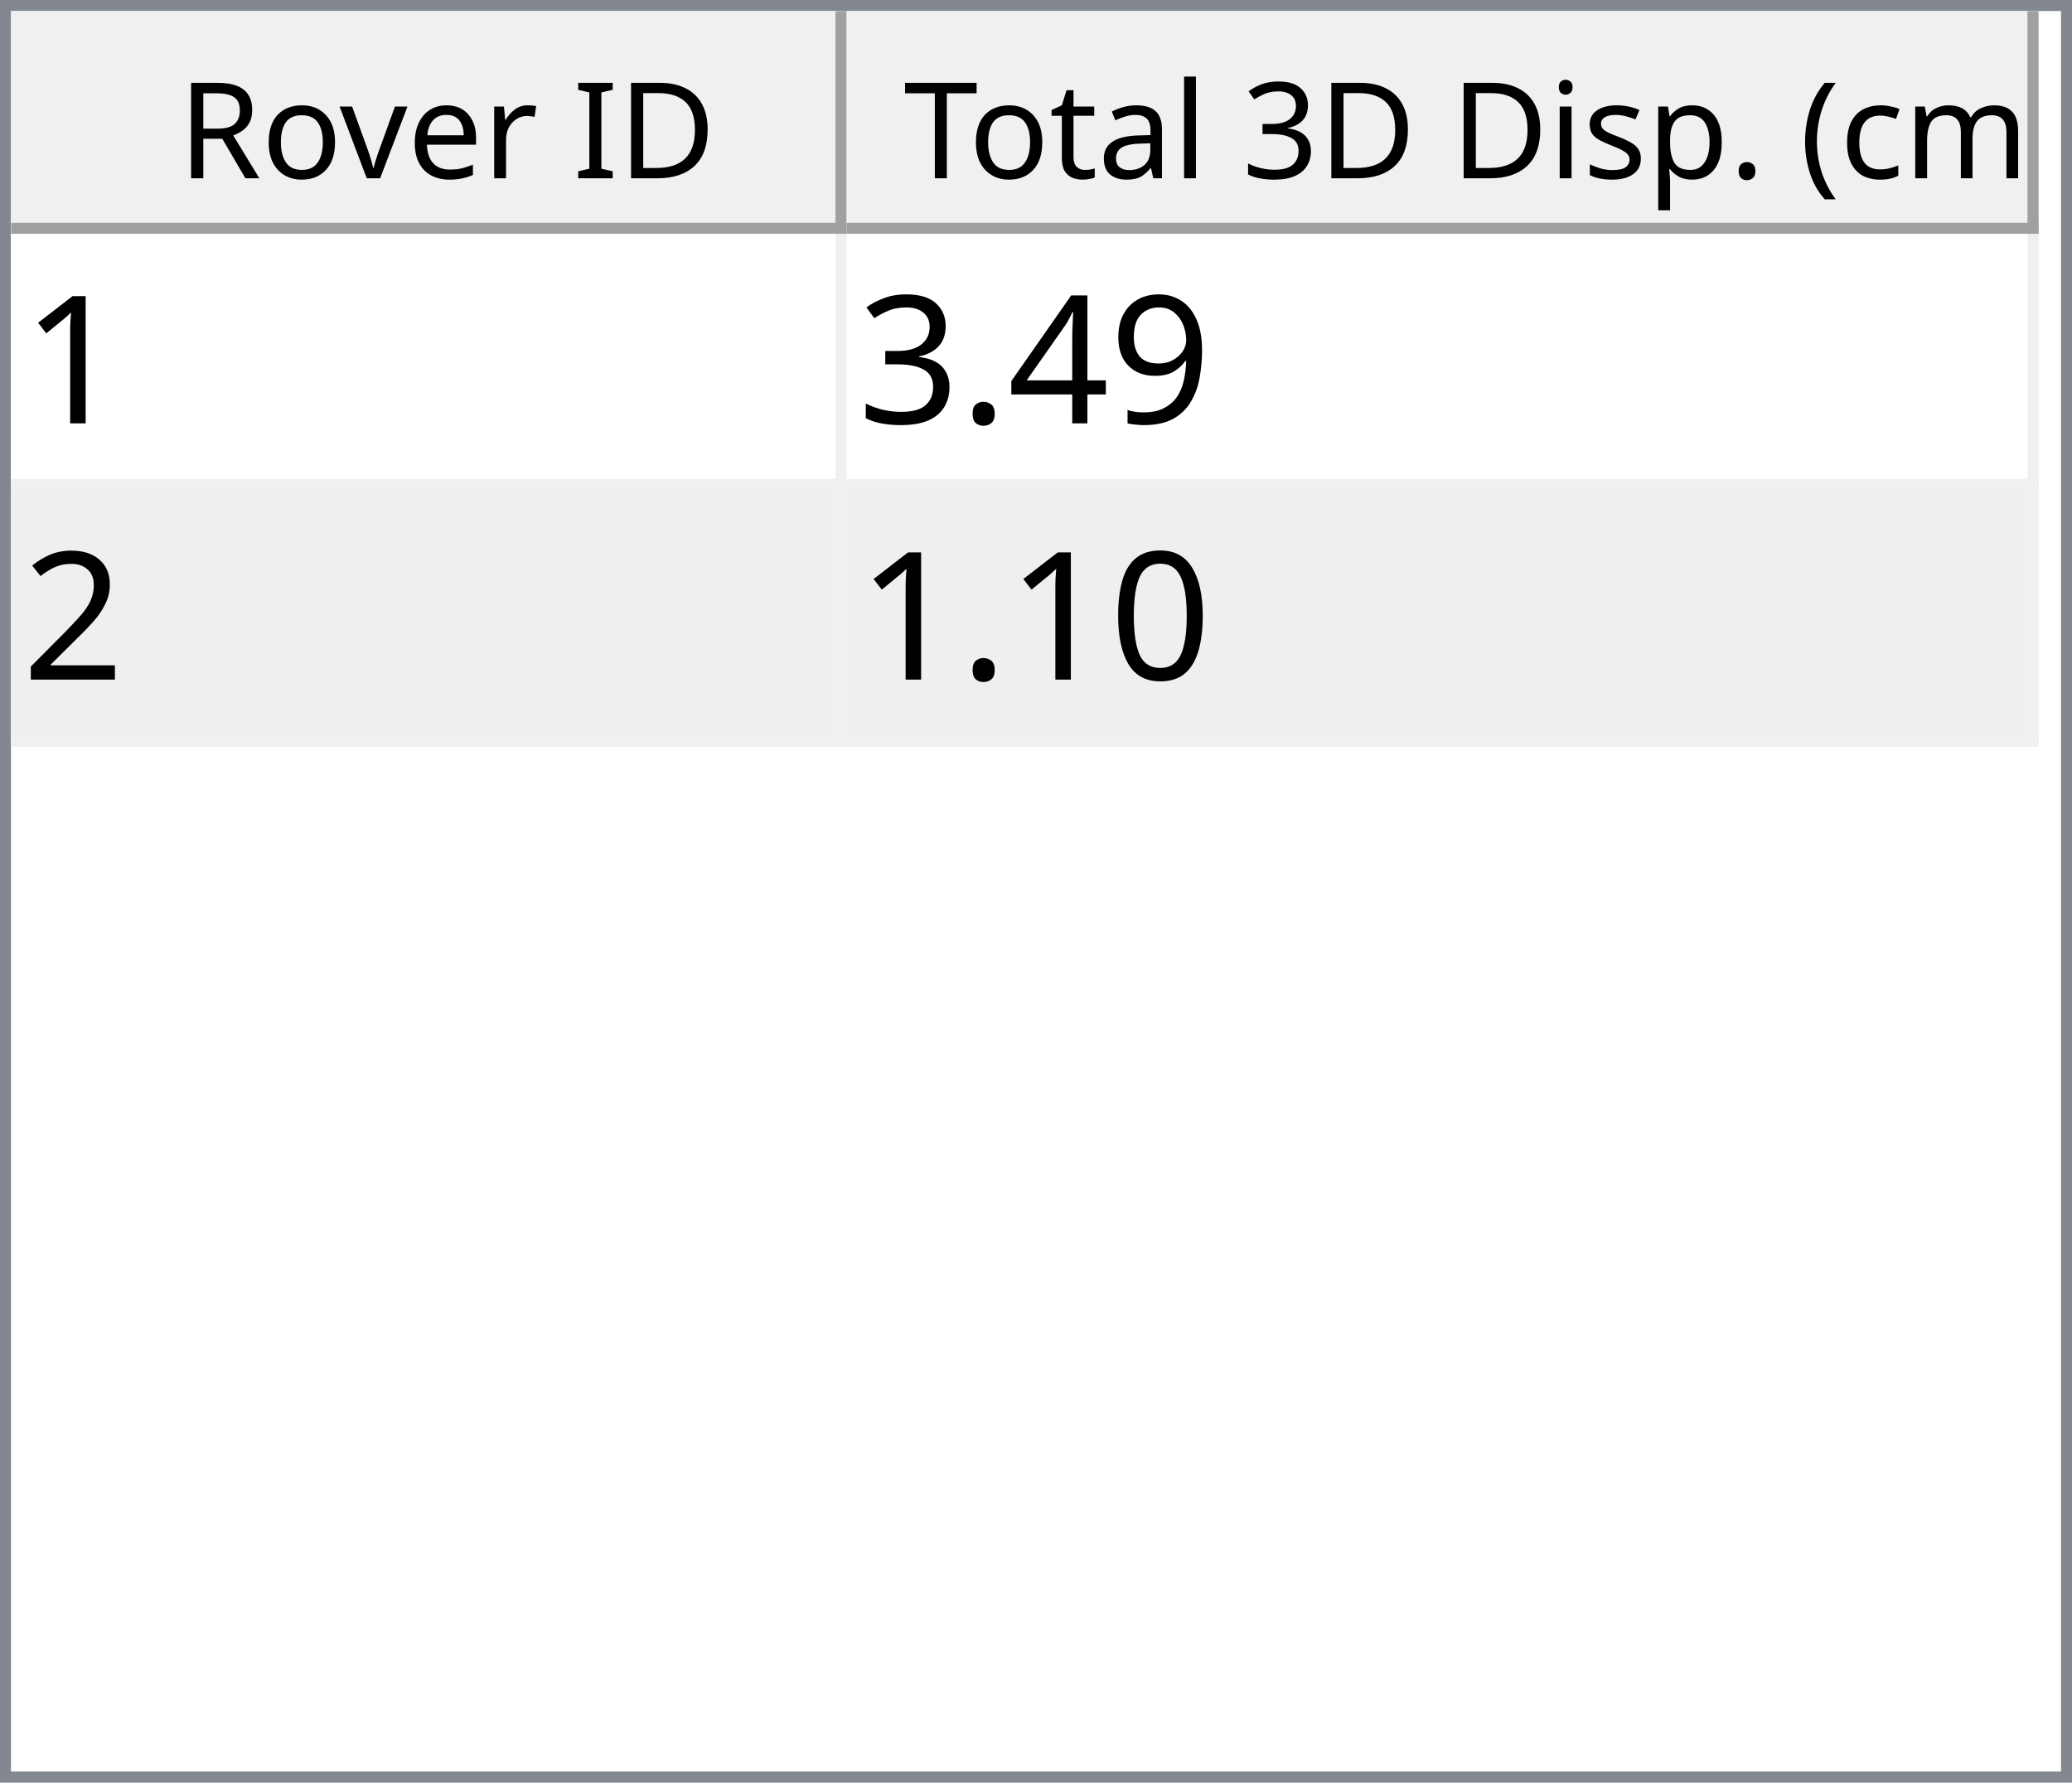
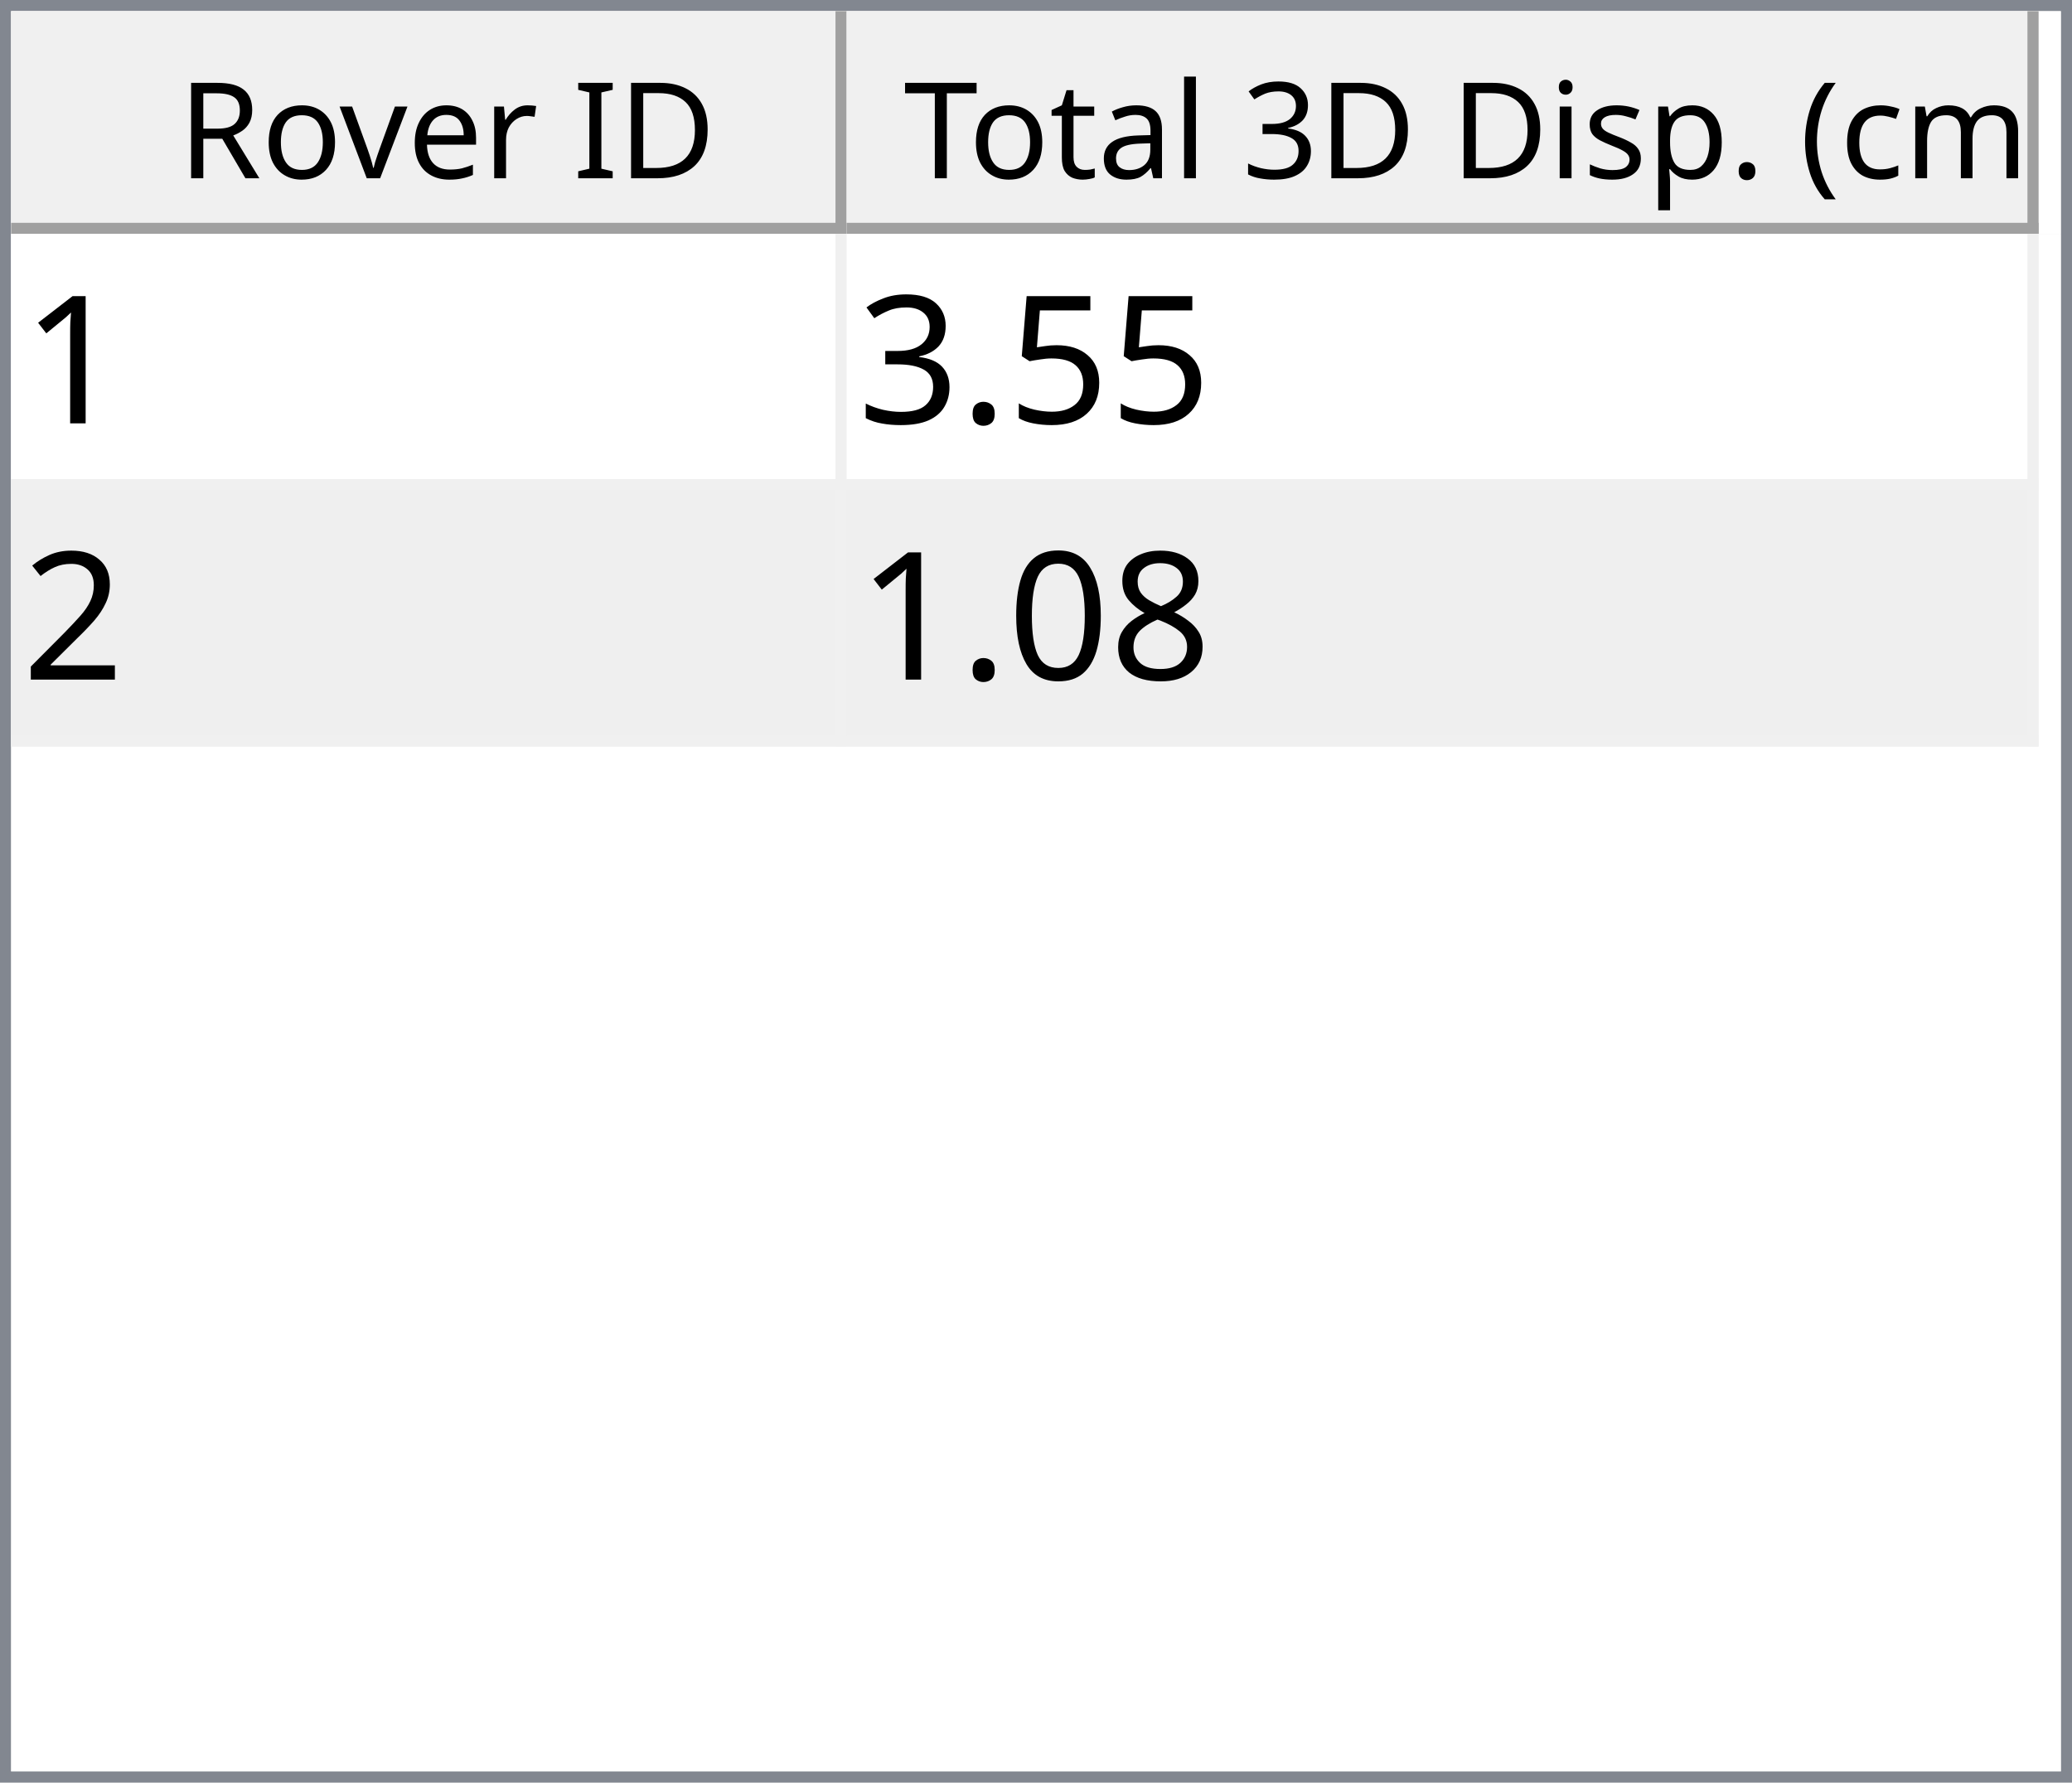
<svg xmlns="http://www.w3.org/2000/svg" style="fill-opacity:1; color-rendering:auto; color-interpolation:auto; text-rendering:auto; stroke:black; stroke-linecap:square; stroke-miterlimit:10; shape-rendering:auto; stroke-opacity:1; fill:black; stroke-dasharray:none; font-weight:normal; stroke-width:1; font-family:'Dialog'; font-style:normal; stroke-linejoin:miter; font-size:12px; stroke-dashoffset:0; image-rendering:auto;" width="186" height="160">
  <defs id="genericDefs" />
  <g>
    <defs id="defs1">
      <clipPath clipPathUnits="userSpaceOnUse" id="clipPath1">
        <path d="M0 0 L186 0 L186 160 L0 160 L0 0 Z" />
      </clipPath>
      <clipPath clipPathUnits="userSpaceOnUse" id="clipPath2">
        <path d="M0 0 L0 160 L186 160 L186 0 Z" />
      </clipPath>
      <clipPath clipPathUnits="userSpaceOnUse" id="clipPath3">
        <path d="M0 0 L0 20 L184 20 L184 0 Z" />
      </clipPath>
      <clipPath clipPathUnits="userSpaceOnUse" id="clipPath4">
        <path d="M0 0 L0 20 L75 20 L75 0 Z" />
      </clipPath>
      <clipPath clipPathUnits="userSpaceOnUse" id="clipPath5">
        <path d="M1 1 L1 19 L74 19 L74 1 Z" />
      </clipPath>
      <clipPath clipPathUnits="userSpaceOnUse" id="clipPath6">
        <path d="M0 0 L0 18 L73 18 L73 0 Z" />
      </clipPath>
      <clipPath clipPathUnits="userSpaceOnUse" id="clipPath7">
        <path d="M-0.5 -0.5 L-0.5 19.5 L74.5 19.5 L74.5 -0.5 Z" />
      </clipPath>
      <clipPath clipPathUnits="userSpaceOnUse" id="clipPath8">
        <path d="M0 0 L0 20 L107 20 L107 0 Z" />
      </clipPath>
      <clipPath clipPathUnits="userSpaceOnUse" id="clipPath9">
        <path d="M1 1 L1 19 L106 19 L106 1 Z" />
      </clipPath>
      <clipPath clipPathUnits="userSpaceOnUse" id="clipPath10">
        <path d="M0 0 L0 18 L105 18 L105 0 Z" />
      </clipPath>
      <clipPath clipPathUnits="userSpaceOnUse" id="clipPath11">
        <path d="M-0.5 -0.5 L-0.5 19.5 L106.5 19.5 L106.5 -0.5 Z" />
      </clipPath>
      <clipPath clipPathUnits="userSpaceOnUse" id="clipPath12">
        <path d="M0 0 L0 138 L184 138 L184 0 Z" />
      </clipPath>
      <clipPath clipPathUnits="userSpaceOnUse" id="clipPath13">
        <path d="M0 0 L0 46 L182 46 L182 0 Z" />
      </clipPath>
      <clipPath clipPathUnits="userSpaceOnUse" id="clipPath14">
        <path d="M-0.5 -0.5 L-0.5 45.5 L181.5 45.5 L181.5 -0.5 Z" />
      </clipPath>
      <clipPath clipPathUnits="userSpaceOnUse" id="clipPath15">
        <path d="M0 0 L0 22 L74 22 L74 0 Z" />
      </clipPath>
      <clipPath clipPathUnits="userSpaceOnUse" id="clipPath16">
        <path d="M0 0 L0 22 L106 22 L106 0 Z" />
      </clipPath>
      <font horiz-adv-x="64.551" id="font1">
        <font-face ascent="107.91" descent="25.098" units-per-em="100" style="font-style:normal; font-family:Segoe UI; font-weight:normal;" />
        <missing-glyph horiz-adv-x="64.551" d="M8.109 0 L8.109 68.266 L56.453 68.266 L56.453 0 L8.109 0 ZM15.328 7.234 L49.219 7.234 L49.219 61.031 L15.328 61.031 L15.328 7.234 Z" />
        <glyph unicode="D" horiz-adv-x="70.117" d="M9.188 0 L9.188 70.016 L28.516 70.016 Q65.531 70.016 65.531 35.891 Q65.531 19.672 55.25 9.836 Q44.969 0 27.734 0 L9.188 0 ZM17.391 62.594 L17.391 7.422 L27.828 7.422 Q41.609 7.422 49.273 14.797 Q56.938 22.172 56.938 35.688 Q56.938 62.594 28.328 62.594 L17.391 62.594 Z" />
        <glyph unicode="I" horiz-adv-x="26.611" d="M17.391 0 L9.188 0 L9.188 70.016 L17.391 70.016 L17.391 0 Z" />
        <glyph unicode=" " horiz-adv-x="27.393" d="" />
        <glyph unicode="r" horiz-adv-x="34.766" d="M34.188 41.891 Q32.078 43.5 28.125 43.5 Q23 43.5 19.555 38.672 Q16.109 33.844 16.109 25.484 L16.109 0 L8.109 0 L8.109 50 L16.109 50 L16.109 39.703 L16.312 39.703 Q18.016 44.969 21.531 47.922 Q25.047 50.875 29.391 50.875 Q32.516 50.875 34.188 50.203 L34.188 41.891 Z" />
        <glyph unicode="e" horiz-adv-x="52.295" d="M48.297 23 L12.984 23 Q13.188 14.656 17.484 10.109 Q21.781 5.562 29.297 5.562 Q37.75 5.562 44.828 11.141 L44.828 3.609 Q38.234 -1.172 27.391 -1.172 Q16.797 -1.172 10.742 5.641 Q4.688 12.453 4.688 24.812 Q4.688 36.469 11.305 43.82 Q17.922 51.172 27.734 51.172 Q37.547 51.172 42.922 44.828 Q48.297 38.484 48.297 27.203 L48.297 23 ZM40.094 29.781 Q40.047 36.719 36.75 40.578 Q33.453 44.438 27.594 44.438 Q21.922 44.438 17.969 40.383 Q14.016 36.328 13.094 29.781 L40.094 29.781 Z" />
        <glyph unicode="v" horiz-adv-x="47.9" d="M47.406 50 L27.484 0 L19.625 0 L0.688 50 L9.469 50 L22.172 13.672 Q23.578 9.672 23.922 6.688 L24.125 6.688 Q24.609 10.453 25.688 13.484 L38.969 50 L47.406 50 Z" />
        <glyph unicode="o" horiz-adv-x="58.594" d="M29 -1.172 Q17.922 -1.172 11.305 5.836 Q4.688 12.844 4.688 24.422 Q4.688 37.016 11.57 44.094 Q18.453 51.172 30.172 51.172 Q41.359 51.172 47.633 44.289 Q53.906 37.406 53.906 25.203 Q53.906 13.234 47.141 6.031 Q40.375 -1.172 29 -1.172 ZM29.594 44.438 Q21.875 44.438 17.383 39.188 Q12.891 33.938 12.891 24.703 Q12.891 15.828 17.43 10.695 Q21.969 5.562 29.594 5.562 Q37.359 5.562 41.531 10.594 Q45.703 15.625 45.703 24.906 Q45.703 34.281 41.531 39.359 Q37.359 44.438 29.594 44.438 Z" />
        <glyph unicode="R" horiz-adv-x="59.814" d="M59.375 0 L49.609 0 L37.891 19.625 Q36.281 22.359 34.766 24.289 Q33.25 26.219 31.664 27.438 Q30.078 28.656 28.25 29.219 Q26.422 29.781 24.125 29.781 L17.391 29.781 L17.391 0 L9.188 0 L9.188 70.016 L30.078 70.016 Q34.672 70.016 38.555 68.867 Q42.438 67.719 45.289 65.375 Q48.141 63.031 49.758 59.547 Q51.375 56.062 51.375 51.375 Q51.375 47.703 50.273 44.656 Q49.172 41.609 47.148 39.211 Q45.125 36.812 42.266 35.133 Q39.406 33.453 35.844 32.516 L35.844 32.328 Q37.594 31.547 38.891 30.547 Q40.188 29.547 41.359 28.18 Q42.531 26.812 43.68 25.078 Q44.828 23.344 46.234 21.047 L59.375 0 ZM17.391 62.594 L17.391 37.203 L28.516 37.203 Q31.594 37.203 34.203 38.133 Q36.812 39.062 38.719 40.797 Q40.625 42.531 41.703 45.047 Q42.781 47.562 42.781 50.688 Q42.781 56.297 39.141 59.445 Q35.5 62.594 28.609 62.594 L17.391 62.594 Z" />
        <glyph unicode=")" horiz-adv-x="30.176" d="M8.297 -15.922 L1.172 -15.922 Q16.406 2.344 16.406 26.812 Q16.406 51.469 1.078 70.016 L8.297 70.016 Q23.531 52.156 23.531 26.703 Q23.531 1.375 8.297 -15.922 Z" />
        <glyph unicode="m" horiz-adv-x="86.133" d="M79.109 0 L71.094 0 L71.094 28.719 Q71.094 37.016 68.531 40.727 Q65.969 44.438 59.906 44.438 Q54.781 44.438 51.195 39.75 Q47.609 35.062 47.609 28.516 L47.609 0 L39.594 0 L39.594 29.688 Q39.594 44.438 28.219 44.438 Q22.953 44.438 19.531 40.016 Q16.109 35.594 16.109 28.516 L16.109 0 L8.109 0 L8.109 50 L16.109 50 L16.109 42.094 L16.312 42.094 Q21.625 51.172 31.844 51.172 Q36.969 51.172 40.773 48.312 Q44.578 45.453 46 40.828 Q51.562 51.172 62.594 51.172 Q79.109 51.172 79.109 30.812 L79.109 0 Z" />
        <glyph unicode="c" horiz-adv-x="46.191" d="M42.188 2.297 Q36.422 -1.172 28.516 -1.172 Q17.828 -1.172 11.258 5.789 Q4.688 12.75 4.688 23.828 Q4.688 36.188 11.766 43.68 Q18.844 51.172 30.672 51.172 Q37.25 51.172 42.281 48.734 L42.281 40.531 Q36.719 44.438 30.375 44.438 Q22.703 44.438 17.797 38.945 Q12.891 33.453 12.891 24.516 Q12.891 15.719 17.508 10.641 Q22.125 5.562 29.891 5.562 Q36.422 5.562 42.188 9.906 L42.188 2.297 Z" />
        <glyph unicode="(" horiz-adv-x="30.176" d="M29.109 -15.922 L21.969 -15.922 Q6.844 1.375 6.844 26.703 Q6.844 52.156 21.969 70.016 L29.203 70.016 Q13.875 51.469 13.875 26.812 Q13.875 2.344 29.109 -15.922 Z" />
        <glyph unicode="." horiz-adv-x="21.68" d="M10.891 -1.078 Q8.641 -1.078 7.055 0.539 Q5.469 2.156 5.469 4.391 Q5.469 6.641 7.055 8.273 Q8.641 9.906 10.891 9.906 Q13.188 9.906 14.797 8.273 Q16.406 6.641 16.406 4.391 Q16.406 2.156 14.797 0.539 Q13.188 -1.078 10.891 -1.078 Z" />
        <glyph unicode="p" horiz-adv-x="58.789" d="M16.312 7.234 L16.109 7.234 L16.109 -23 L8.109 -23 L8.109 50 L16.109 50 L16.109 41.219 L16.312 41.219 Q22.219 51.172 33.594 51.172 Q43.266 51.172 48.688 44.461 Q54.109 37.75 54.109 26.469 Q54.109 13.922 48 6.375 Q41.891 -1.172 31.297 -1.172 Q21.578 -1.172 16.312 7.234 ZM16.109 27.391 L16.109 20.406 Q16.109 14.203 20.141 9.883 Q24.172 5.562 30.375 5.562 Q37.641 5.562 41.773 11.133 Q45.906 16.703 45.906 26.609 Q45.906 34.969 42.047 39.703 Q38.188 44.438 31.594 44.438 Q24.609 44.438 20.359 39.578 Q16.109 34.719 16.109 27.391 Z" />
        <glyph unicode="s" horiz-adv-x="42.432" d="M5.078 1.812 L5.078 10.406 Q11.625 5.562 19.484 5.562 Q30.031 5.562 30.031 12.594 Q30.031 14.594 29.125 15.992 Q28.219 17.391 26.68 18.461 Q25.141 19.531 23.07 20.383 Q21 21.234 18.609 22.172 Q15.281 23.484 12.766 24.828 Q10.25 26.172 8.57 27.859 Q6.891 29.547 6.031 31.695 Q5.172 33.844 5.172 36.719 Q5.172 40.234 6.789 42.945 Q8.406 45.656 11.086 47.484 Q13.766 49.312 17.211 50.242 Q20.656 51.172 24.312 51.172 Q30.812 51.172 35.938 48.922 L35.938 40.828 Q30.422 44.438 23.25 44.438 Q21 44.438 19.195 43.922 Q17.391 43.406 16.094 42.477 Q14.797 41.547 14.086 40.258 Q13.375 38.969 13.375 37.406 Q13.375 35.453 14.086 34.133 Q14.797 32.812 16.164 31.789 Q17.531 30.766 19.484 29.938 Q21.438 29.109 23.922 28.125 Q27.25 26.859 29.883 25.516 Q32.516 24.172 34.375 22.484 Q36.234 20.797 37.234 18.602 Q38.234 16.406 38.234 13.375 Q38.234 9.672 36.602 6.938 Q34.969 4.203 32.234 2.398 Q29.5 0.594 25.93 -0.289 Q22.359 -1.172 18.453 -1.172 Q10.75 -1.172 5.078 1.812 Z" />
        <glyph unicode="i" horiz-adv-x="24.219" d="M12.203 62.703 Q10.062 62.703 8.547 64.164 Q7.031 65.625 7.031 67.875 Q7.031 70.125 8.547 71.609 Q10.062 73.094 12.203 73.094 Q14.406 73.094 15.945 71.609 Q17.484 70.125 17.484 67.875 Q17.484 65.719 15.945 64.211 Q14.406 62.703 12.203 62.703 ZM16.109 0 L8.109 0 L8.109 50 L16.109 50 L16.109 0 Z" />
        <glyph unicode="3" horiz-adv-x="53.906" d="M46.531 19.828 Q46.531 15.094 44.75 11.211 Q42.969 7.328 39.719 4.57 Q36.469 1.812 31.93 0.297 Q27.391 -1.219 21.922 -1.219 Q11.922 -1.219 6 2.594 L6 11.188 Q13.094 5.609 22.219 5.609 Q25.875 5.609 28.828 6.539 Q31.781 7.469 33.906 9.227 Q36.031 10.984 37.18 13.477 Q38.328 15.969 38.328 19.094 Q38.328 32.812 18.797 32.812 L12.984 32.812 L12.984 39.594 L18.5 39.594 Q35.797 39.594 35.797 52.484 Q35.797 64.406 22.609 64.406 Q15.188 64.406 8.688 59.422 L8.688 67.188 Q15.375 71.188 24.609 71.188 Q29 71.188 32.57 69.969 Q36.141 68.75 38.68 66.555 Q41.219 64.359 42.609 61.281 Q44 58.203 44 54.5 Q44 40.672 30.031 36.719 L30.031 36.531 Q33.594 36.141 36.625 34.797 Q39.656 33.453 41.852 31.305 Q44.047 29.156 45.289 26.25 Q46.531 23.344 46.531 19.828 Z" />
        <glyph unicode="l" horiz-adv-x="24.219" d="M16.109 0 L8.109 0 L8.109 74.031 L16.109 74.031 L16.109 0 Z" />
        <glyph unicode="a" horiz-adv-x="50.879" d="M43.891 0 L35.891 0 L35.891 7.812 L35.688 7.812 Q30.469 -1.172 20.312 -1.172 Q12.844 -1.172 8.617 2.781 Q4.391 6.734 4.391 13.281 Q4.391 27.297 20.906 29.594 L35.891 31.688 Q35.891 44.438 25.594 44.438 Q16.547 44.438 9.281 38.281 L9.281 46.484 Q16.656 51.172 26.266 51.172 Q43.891 51.172 43.891 32.516 L43.891 0 ZM35.891 25.297 L23.828 23.641 Q18.266 22.859 15.43 20.875 Q12.594 18.891 12.594 13.875 Q12.594 10.203 15.211 7.883 Q17.828 5.562 22.172 5.562 Q28.125 5.562 32.008 9.742 Q35.891 13.922 35.891 20.312 L35.891 25.297 Z" />
        <glyph unicode="t" horiz-adv-x="33.887" d="M31.297 0.484 Q28.469 -1.078 23.828 -1.078 Q10.688 -1.078 10.688 13.578 L10.688 43.172 L2.094 43.172 L2.094 50 L10.688 50 L10.688 62.203 L18.703 64.797 L18.703 50 L31.297 50 L31.297 43.172 L18.703 43.172 L18.703 14.984 Q18.703 9.969 20.414 7.82 Q22.125 5.672 26.078 5.672 Q29.109 5.672 31.297 7.328 L31.297 0.484 Z" />
        <glyph unicode="T" horiz-adv-x="52.393" d="M50.594 62.594 L30.375 62.594 L30.375 0 L22.172 0 L22.172 62.594 L2 62.594 L2 70.016 L50.594 70.016 L50.594 62.594 Z" />
      </font>
      <font horiz-adv-x="75.0" id="font2">
        <font-face ascent="100.537" descent="21.973" units-per-em="100" style="font-style:normal; font-family:sans-serif; font-weight:normal;" />
        <missing-glyph horiz-adv-x="75.0" d="M12.5 0 L12.5 62.5 L62.5 62.5 L62.5 0 L12.5 0 ZM14.062 1.562 L60.938 1.562 L60.938 60.938 L14.062 60.938 L14.062 1.562 Z" />
        <glyph unicode="1" horiz-adv-x="55.615" d="M37.25 0 L28.469 0 L28.469 56 Q25.297 52.984 20.141 49.953 Q14.984 46.922 10.891 45.406 L10.891 53.906 Q18.266 57.375 23.781 62.305 Q29.297 67.234 31.594 71.875 L37.25 71.875 L37.25 0 Z" />
-         <glyph unicode="9" horiz-adv-x="55.615" d="M5.469 16.547 L13.922 17.328 Q14.984 11.375 18.016 8.688 Q21.047 6 25.781 6 Q29.828 6 32.883 7.859 Q35.938 9.719 37.891 12.82 Q39.844 15.922 41.164 21.195 Q42.484 26.469 42.484 31.938 Q42.484 32.516 42.438 33.688 Q39.797 29.5 35.234 26.883 Q30.672 24.266 25.344 24.266 Q16.453 24.266 10.305 30.711 Q4.156 37.156 4.156 47.703 Q4.156 58.594 10.578 65.234 Q17 71.875 26.656 71.875 Q33.641 71.875 39.43 68.117 Q45.219 64.359 48.219 57.398 Q51.219 50.438 51.219 37.25 Q51.219 23.531 48.242 15.406 Q45.266 7.281 39.383 3.031 Q33.5 -1.219 25.594 -1.219 Q17.188 -1.219 11.867 3.445 Q6.547 8.109 5.469 16.547 ZM41.453 48.141 Q41.453 55.719 37.43 60.156 Q33.406 64.594 27.734 64.594 Q21.875 64.594 17.531 59.812 Q13.188 55.031 13.188 47.406 Q13.188 40.578 17.312 36.305 Q21.438 32.031 27.484 32.031 Q33.594 32.031 37.523 36.305 Q41.453 40.578 41.453 48.141 Z" />
-         <glyph unicode="4" horiz-adv-x="55.615" d="M32.328 0 L32.328 17.141 L1.266 17.141 L1.266 25.203 L33.938 71.578 L41.109 71.578 L41.109 25.203 L50.781 25.203 L50.781 17.141 L41.109 17.141 L41.109 0 L32.328 0 ZM32.328 25.203 L32.328 57.469 L9.906 25.203 L32.328 25.203 Z" />
+         <glyph unicode="5" horiz-adv-x="55.615" d="M4.156 18.75 L13.375 19.531 Q14.406 12.797 18.141 9.398 Q21.875 6 27.156 6 Q33.5 6 37.891 10.789 Q42.281 15.578 42.281 23.484 Q42.281 31 38.062 35.352 Q33.844 39.703 27 39.703 Q22.75 39.703 19.336 37.773 Q15.922 35.844 13.969 32.766 L5.719 33.844 L12.641 70.609 L48.25 70.609 L48.25 62.203 L19.672 62.203 L15.828 42.969 Q22.266 47.469 29.344 47.469 Q38.719 47.469 45.164 40.969 Q51.609 34.469 51.609 24.266 Q51.609 14.547 45.953 7.469 Q39.062 -1.219 27.156 -1.219 Q17.391 -1.219 11.211 4.25 Q5.031 9.719 4.156 18.75 Z" />
        <glyph unicode="." horiz-adv-x="27.783" d="M9.078 0 L9.078 10.016 L19.094 10.016 L19.094 0 L9.078 0 Z" />
        <glyph unicode="3" horiz-adv-x="55.615" d="M4.203 18.891 L12.984 20.062 Q14.5 12.594 18.141 9.297 Q21.781 6 27 6 Q33.203 6 37.477 10.297 Q41.75 14.594 41.75 20.953 Q41.75 27 37.797 30.93 Q33.844 34.859 27.734 34.859 Q25.25 34.859 21.531 33.891 L22.516 41.609 Q23.391 41.5 23.922 41.5 Q29.547 41.5 34.039 44.43 Q38.531 47.359 38.531 53.469 Q38.531 58.297 35.258 61.477 Q31.984 64.656 26.812 64.656 Q21.688 64.656 18.266 61.43 Q14.844 58.203 13.875 51.766 L5.078 53.328 Q6.688 62.156 12.398 67.016 Q18.109 71.875 26.609 71.875 Q32.469 71.875 37.398 69.359 Q42.328 66.844 44.945 62.5 Q47.562 58.156 47.562 53.266 Q47.562 48.641 45.07 44.828 Q42.578 41.016 37.703 38.766 Q44.047 37.312 47.562 32.695 Q51.078 28.078 51.078 21.141 Q51.078 11.766 44.242 5.25 Q37.406 -1.266 26.953 -1.266 Q17.531 -1.266 11.305 4.352 Q5.078 9.969 4.203 18.891 Z" />
        <glyph unicode="2" horiz-adv-x="55.615" d="M50.344 8.453 L50.344 0 L3.031 0 Q2.938 3.172 4.047 6.109 Q5.859 10.938 9.836 15.625 Q13.812 20.312 21.344 26.469 Q33.016 36.031 37.117 41.625 Q41.219 47.219 41.219 52.203 Q41.219 57.422 37.477 61.008 Q33.734 64.594 27.734 64.594 Q21.391 64.594 17.578 60.789 Q13.766 56.984 13.719 50.25 L4.688 51.172 Q5.609 61.281 11.664 66.578 Q17.719 71.875 27.938 71.875 Q38.234 71.875 44.242 66.164 Q50.25 60.453 50.25 52 Q50.25 47.703 48.492 43.555 Q46.734 39.406 42.656 34.812 Q38.578 30.219 29.109 22.219 Q21.188 15.578 18.945 13.211 Q16.703 10.844 15.234 8.453 L50.344 8.453 Z" />
+         <glyph unicode="8" horiz-adv-x="55.615" d="M17.672 38.812 Q12.203 40.828 9.57 44.539 Q6.938 48.25 6.938 53.422 Q6.938 61.234 12.555 66.555 Q18.172 71.875 27.484 71.875 Q36.859 71.875 42.578 66.43 Q48.297 60.984 48.297 53.172 Q48.297 48.188 45.68 44.508 Q43.062 40.828 37.75 38.812 Q44.344 36.672 47.781 31.883 Q51.219 27.094 51.219 20.453 Q51.219 11.281 44.727 5.031 Q38.234 -1.219 27.641 -1.219 Q17.047 -1.219 10.547 5.055 Q4.047 11.328 4.047 20.703 Q4.047 27.688 7.594 32.398 Q11.141 37.109 17.672 38.812 ZM15.922 53.719 Q15.922 48.641 19.195 45.414 Q22.469 42.188 27.688 42.188 Q32.766 42.188 36.016 45.383 Q39.266 48.578 39.266 53.219 Q39.266 58.062 35.914 61.359 Q32.562 64.656 27.594 64.656 Q22.562 64.656 19.242 61.43 Q15.922 58.203 15.922 53.719 ZM13.094 20.656 Q13.094 16.891 14.875 13.375 Q16.656 9.859 20.172 7.93 Q23.688 6 27.734 6 Q34.031 6 38.133 10.055 Q42.234 14.109 42.234 20.359 Q42.234 26.703 38.016 30.859 Q33.797 35.016 27.438 35.016 Q21.234 35.016 17.164 30.914 Q13.094 26.812 13.094 20.656 Z" />
        <glyph unicode="0" horiz-adv-x="55.615" d="M4.156 35.297 Q4.156 48 6.766 55.742 Q9.375 63.484 14.523 67.68 Q19.672 71.875 27.484 71.875 Q33.25 71.875 37.594 69.555 Q41.938 67.234 44.773 62.867 Q47.609 58.5 49.219 52.227 Q50.828 45.953 50.828 35.297 Q50.828 22.703 48.242 14.969 Q45.656 7.234 40.508 3.008 Q35.359 -1.219 27.484 -1.219 Q17.141 -1.219 11.234 6.203 Q4.156 15.141 4.156 35.297 ZM13.188 35.297 Q13.188 17.672 17.312 11.836 Q21.438 6 27.484 6 Q33.547 6 37.672 11.859 Q41.797 17.719 41.797 35.297 Q41.797 52.984 37.672 58.789 Q33.547 64.594 27.391 64.594 Q21.344 64.594 17.719 59.469 Q13.188 52.938 13.188 35.297 Z" />
      </font>
    </defs>
    <g style="fill:white; stroke:white;">
      <rect x="0" y="0" width="186" style="clip-path:url(#clipPath1); stroke:none;" height="160" />
    </g>
    <g style="fill:white; text-rendering:optimizeSpeed; color-rendering:optimizeSpeed; image-rendering:optimizeSpeed; shape-rendering:crispEdges; stroke:white; color-interpolation:sRGB;">
      <rect x="0" width="186" height="160" y="0" style="stroke:none;" />
      <path style="stroke:none;" d="M0 160 L186 160 L186 0 L0 0 Z" />
    </g>
    <g style="fill:rgb(240,240,240); font-family:'Segoe UI'; stroke:rgb(240,240,240);">
      <rect x="0" y="0" width="186" style="clip-path:url(#clipPath2); stroke:none;" height="160" />
    </g>
    <g style="fill:rgb(130,135,144); font-family:'Segoe UI'; stroke:rgb(130,135,144);">
      <path d="M0 0 L186 0 L186 160 L0 160 L0 0 ZM1 1 L185 1 L185 159 L1 159 L1 1 Z" style="fill-rule:evenodd; clip-path:url(#clipPath2); stroke:none;" />
    </g>
    <g style="fill:white; font-family:'Segoe UI'; stroke:white;" transform="translate(1,1)">
      <rect x="0" y="0" width="184" style="clip-path:url(#clipPath3); stroke:none;" height="20" />
    </g>
    <g style="fill:rgb(240,240,240); font-family:'Segoe UI'; stroke:rgb(240,240,240);" transform="translate(1,1)">
      <rect x="0" y="0" width="75" style="clip-path:url(#clipPath4); stroke:none;" height="20" />
    </g>
    <g style="font-family:'Segoe UI';" transform="translate(2,2)">
      <text x="14" xml:space="preserve" y="14" style="clip-path:url(#clipPath6); stroke:none;">Rover ID</text>
    </g>
    <g style="fill:rgb(160,160,160); font-family:'Segoe UI'; stroke:rgb(160,160,160); stroke-linejoin:bevel;" transform="translate(1.5,1.5)">
      <line x1="74" x2="74" y1="0" style="fill:none; clip-path:url(#clipPath7);" y2="19" />
    </g>
    <g style="fill:rgb(160,160,160); font-family:'Segoe UI'; stroke:rgb(160,160,160); stroke-linejoin:bevel;" transform="matrix(1,0,0,1,1,1) translate(0.5,0.5)">
      <line x1="0" x2="74" y1="19" style="fill:none; clip-path:url(#clipPath7);" y2="19" />
    </g>
    <g style="fill:rgb(240,240,240); font-family:'Segoe UI'; stroke:rgb(240,240,240);" transform="translate(76,1)">
      <rect x="0" y="0" width="107" style="clip-path:url(#clipPath8); stroke:none;" height="20" />
    </g>
    <g style="font-family:'Segoe UI';" transform="translate(77,2)">
      <text x="1" xml:space="preserve" y="14" style="clip-path:url(#clipPath10); stroke:none;"> Total 3D Disp. (cm)</text>
    </g>
    <g style="fill:rgb(160,160,160); font-family:'Segoe UI'; stroke:rgb(160,160,160); stroke-linejoin:bevel;" transform="translate(76.5,1.5)">
      <line x1="106" x2="106" y1="0" style="fill:none; clip-path:url(#clipPath11);" y2="19" />
    </g>
    <g style="fill:rgb(160,160,160); font-family:'Segoe UI'; stroke:rgb(160,160,160); stroke-linejoin:bevel;" transform="matrix(1,0,0,1,76,1) translate(0.5,0.5)">
      <line x1="0" x2="106" y1="19" style="fill:none; clip-path:url(#clipPath11);" y2="19" />
    </g>
    <g style="fill:white; font-family:'Segoe UI'; stroke:white;" transform="translate(1,21)">
      <rect x="0" y="0" width="184" style="clip-path:url(#clipPath12); stroke:none;" height="138" />
    </g>
    <g style="fill:rgb(240,240,240); font-size:16px; font-family:sans-serif; stroke:rgb(240,240,240);" transform="translate(1,21)">
      <rect x="0" y="0" width="182" style="clip-path:url(#clipPath13); stroke:none;" height="46" />
      <line transform="translate(0.5,0.5)" x1="0" x2="181" y1="22" style="clip-path:url(#clipPath14); fill:none; stroke-linejoin:bevel;" y2="22" />
    </g>
    <g transform="matrix(1,0,0,1,1,21) translate(0.5,0.5)" style="fill:rgb(240,240,240); font-size:16px; font-family:sans-serif; stroke:rgb(240,240,240); stroke-linejoin:bevel;">
      <line x1="0" x2="181" y1="45" style="fill:none; clip-path:url(#clipPath14);" y2="45" />
    </g>
    <g transform="matrix(1,0,0,1,1,21) translate(0.5,0.5)" style="fill:rgb(240,240,240); font-size:16px; font-family:sans-serif; stroke:rgb(240,240,240); stroke-linejoin:bevel;">
      <line x1="74" x2="74" y1="0" style="fill:none; clip-path:url(#clipPath14);" y2="45" />
    </g>
    <g transform="matrix(1,0,0,1,1,21) translate(0.5,0.5)" style="fill:rgb(240,240,240); font-size:16px; font-family:sans-serif; stroke:rgb(240,240,240); stroke-linejoin:bevel;">
      <line x1="181" x2="181" y1="0" style="fill:none; clip-path:url(#clipPath14);" y2="45" />
    </g>
    <g style="fill:white; font-size:16px; font-family:sans-serif; stroke:white;" transform="matrix(1,0,0,1,1,21)">
      <rect x="0" y="0" width="74" style="clip-path:url(#clipPath15); stroke:none;" height="22" />
      <text x="1" y="17" style="fill:black; clip-path:url(#clipPath15); stroke:none;" xml:space="preserve">1</text>
    </g>
    <g style="fill:white; font-size:16px; font-family:sans-serif; stroke:white;" transform="matrix(1,0,0,1,1,21) translate(75,0)">
      <rect x="0" y="0" width="106" style="clip-path:url(#clipPath16); stroke:none;" height="22" />
-       <text x="1" y="17" style="fill:black; clip-path:url(#clipPath16); stroke:none;" xml:space="preserve">3.49</text>
+       <text x="1" y="17" style="fill:black; clip-path:url(#clipPath16); stroke:none;" xml:space="preserve">3.55</text>
    </g>
    <g style="fill:rgb(239,239,239); font-size:16px; font-family:sans-serif; stroke:rgb(239,239,239);" transform="matrix(1,0,0,1,1,21) translate(0,23)">
      <rect x="0" y="0" width="74" style="clip-path:url(#clipPath15); stroke:none;" height="22" />
      <text x="1" y="17" style="fill:black; clip-path:url(#clipPath15); stroke:none;" xml:space="preserve">2</text>
    </g>
    <g style="fill:rgb(239,239,239); font-size:16px; font-family:sans-serif; stroke:rgb(239,239,239);" transform="matrix(1,0,0,1,1,21) translate(75,23)">
      <rect x="0" y="0" width="106" style="clip-path:url(#clipPath16); stroke:none;" height="22" />
-       <text x="1" y="17" style="fill:black; clip-path:url(#clipPath16); stroke:none;" xml:space="preserve">1.10</text>
+       <text x="1" y="17" style="fill:black; clip-path:url(#clipPath16); stroke:none;" xml:space="preserve">1.08</text>
    </g>
  </g>
</svg>
